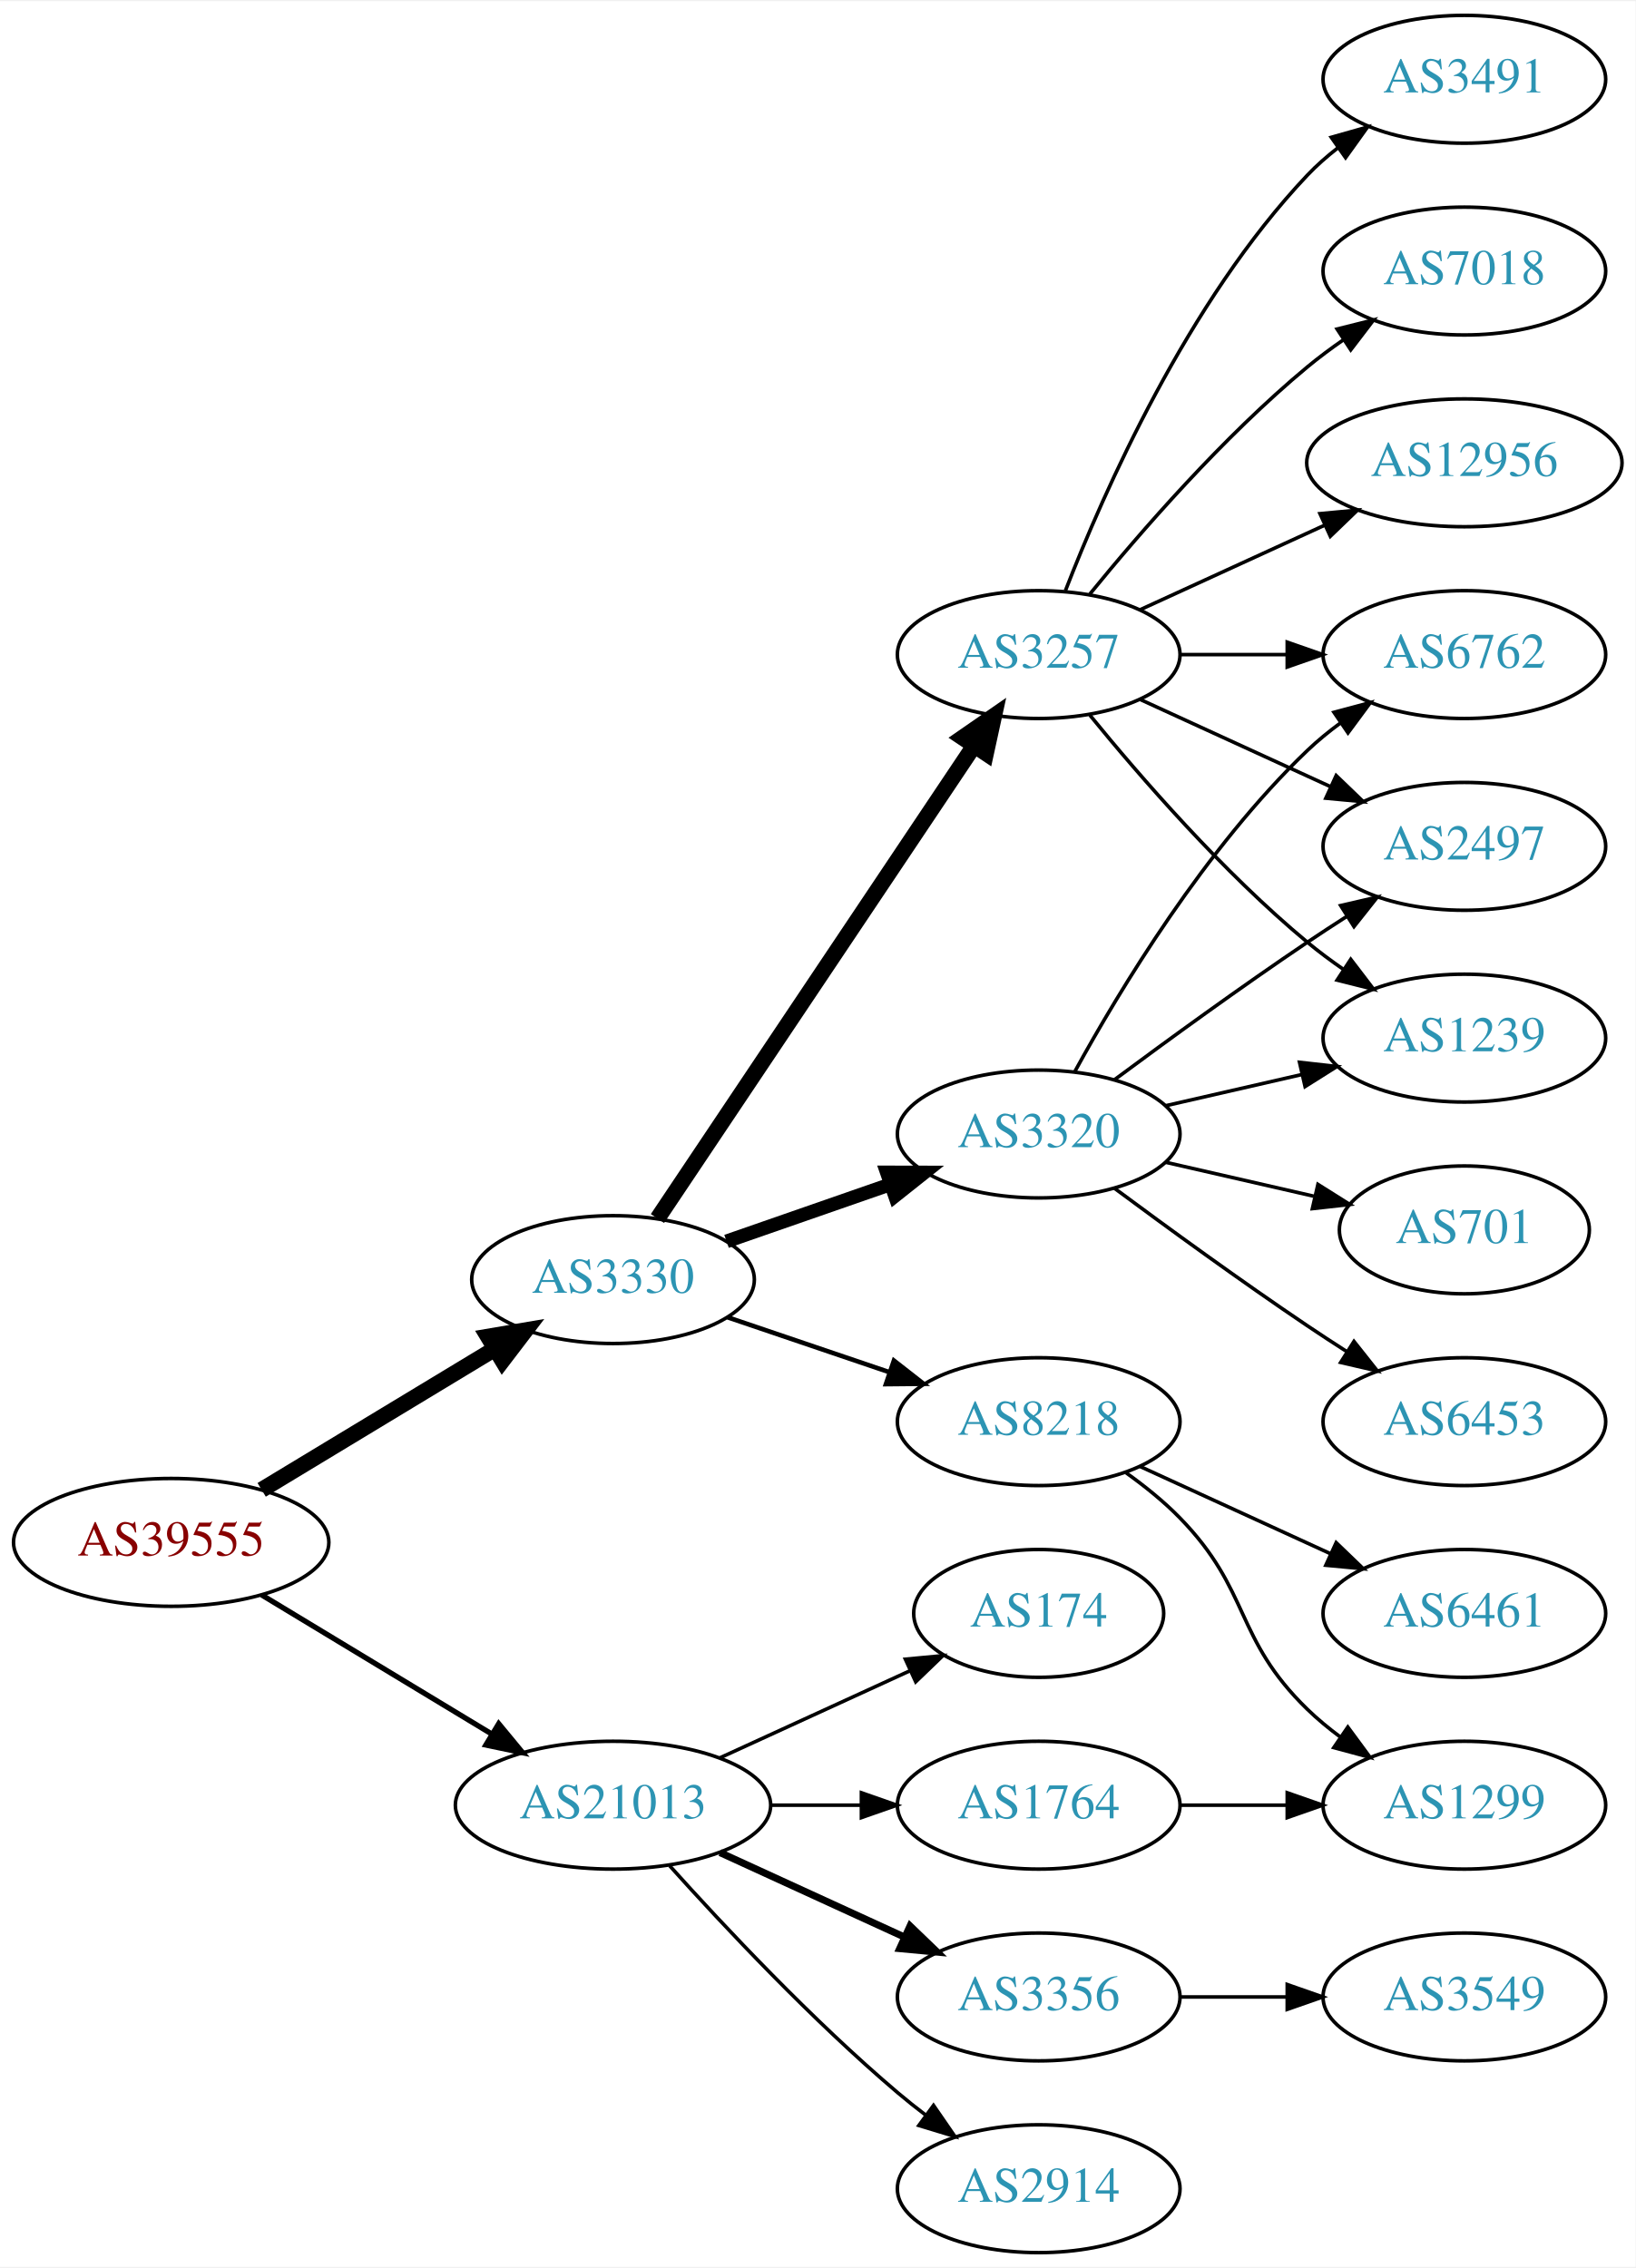
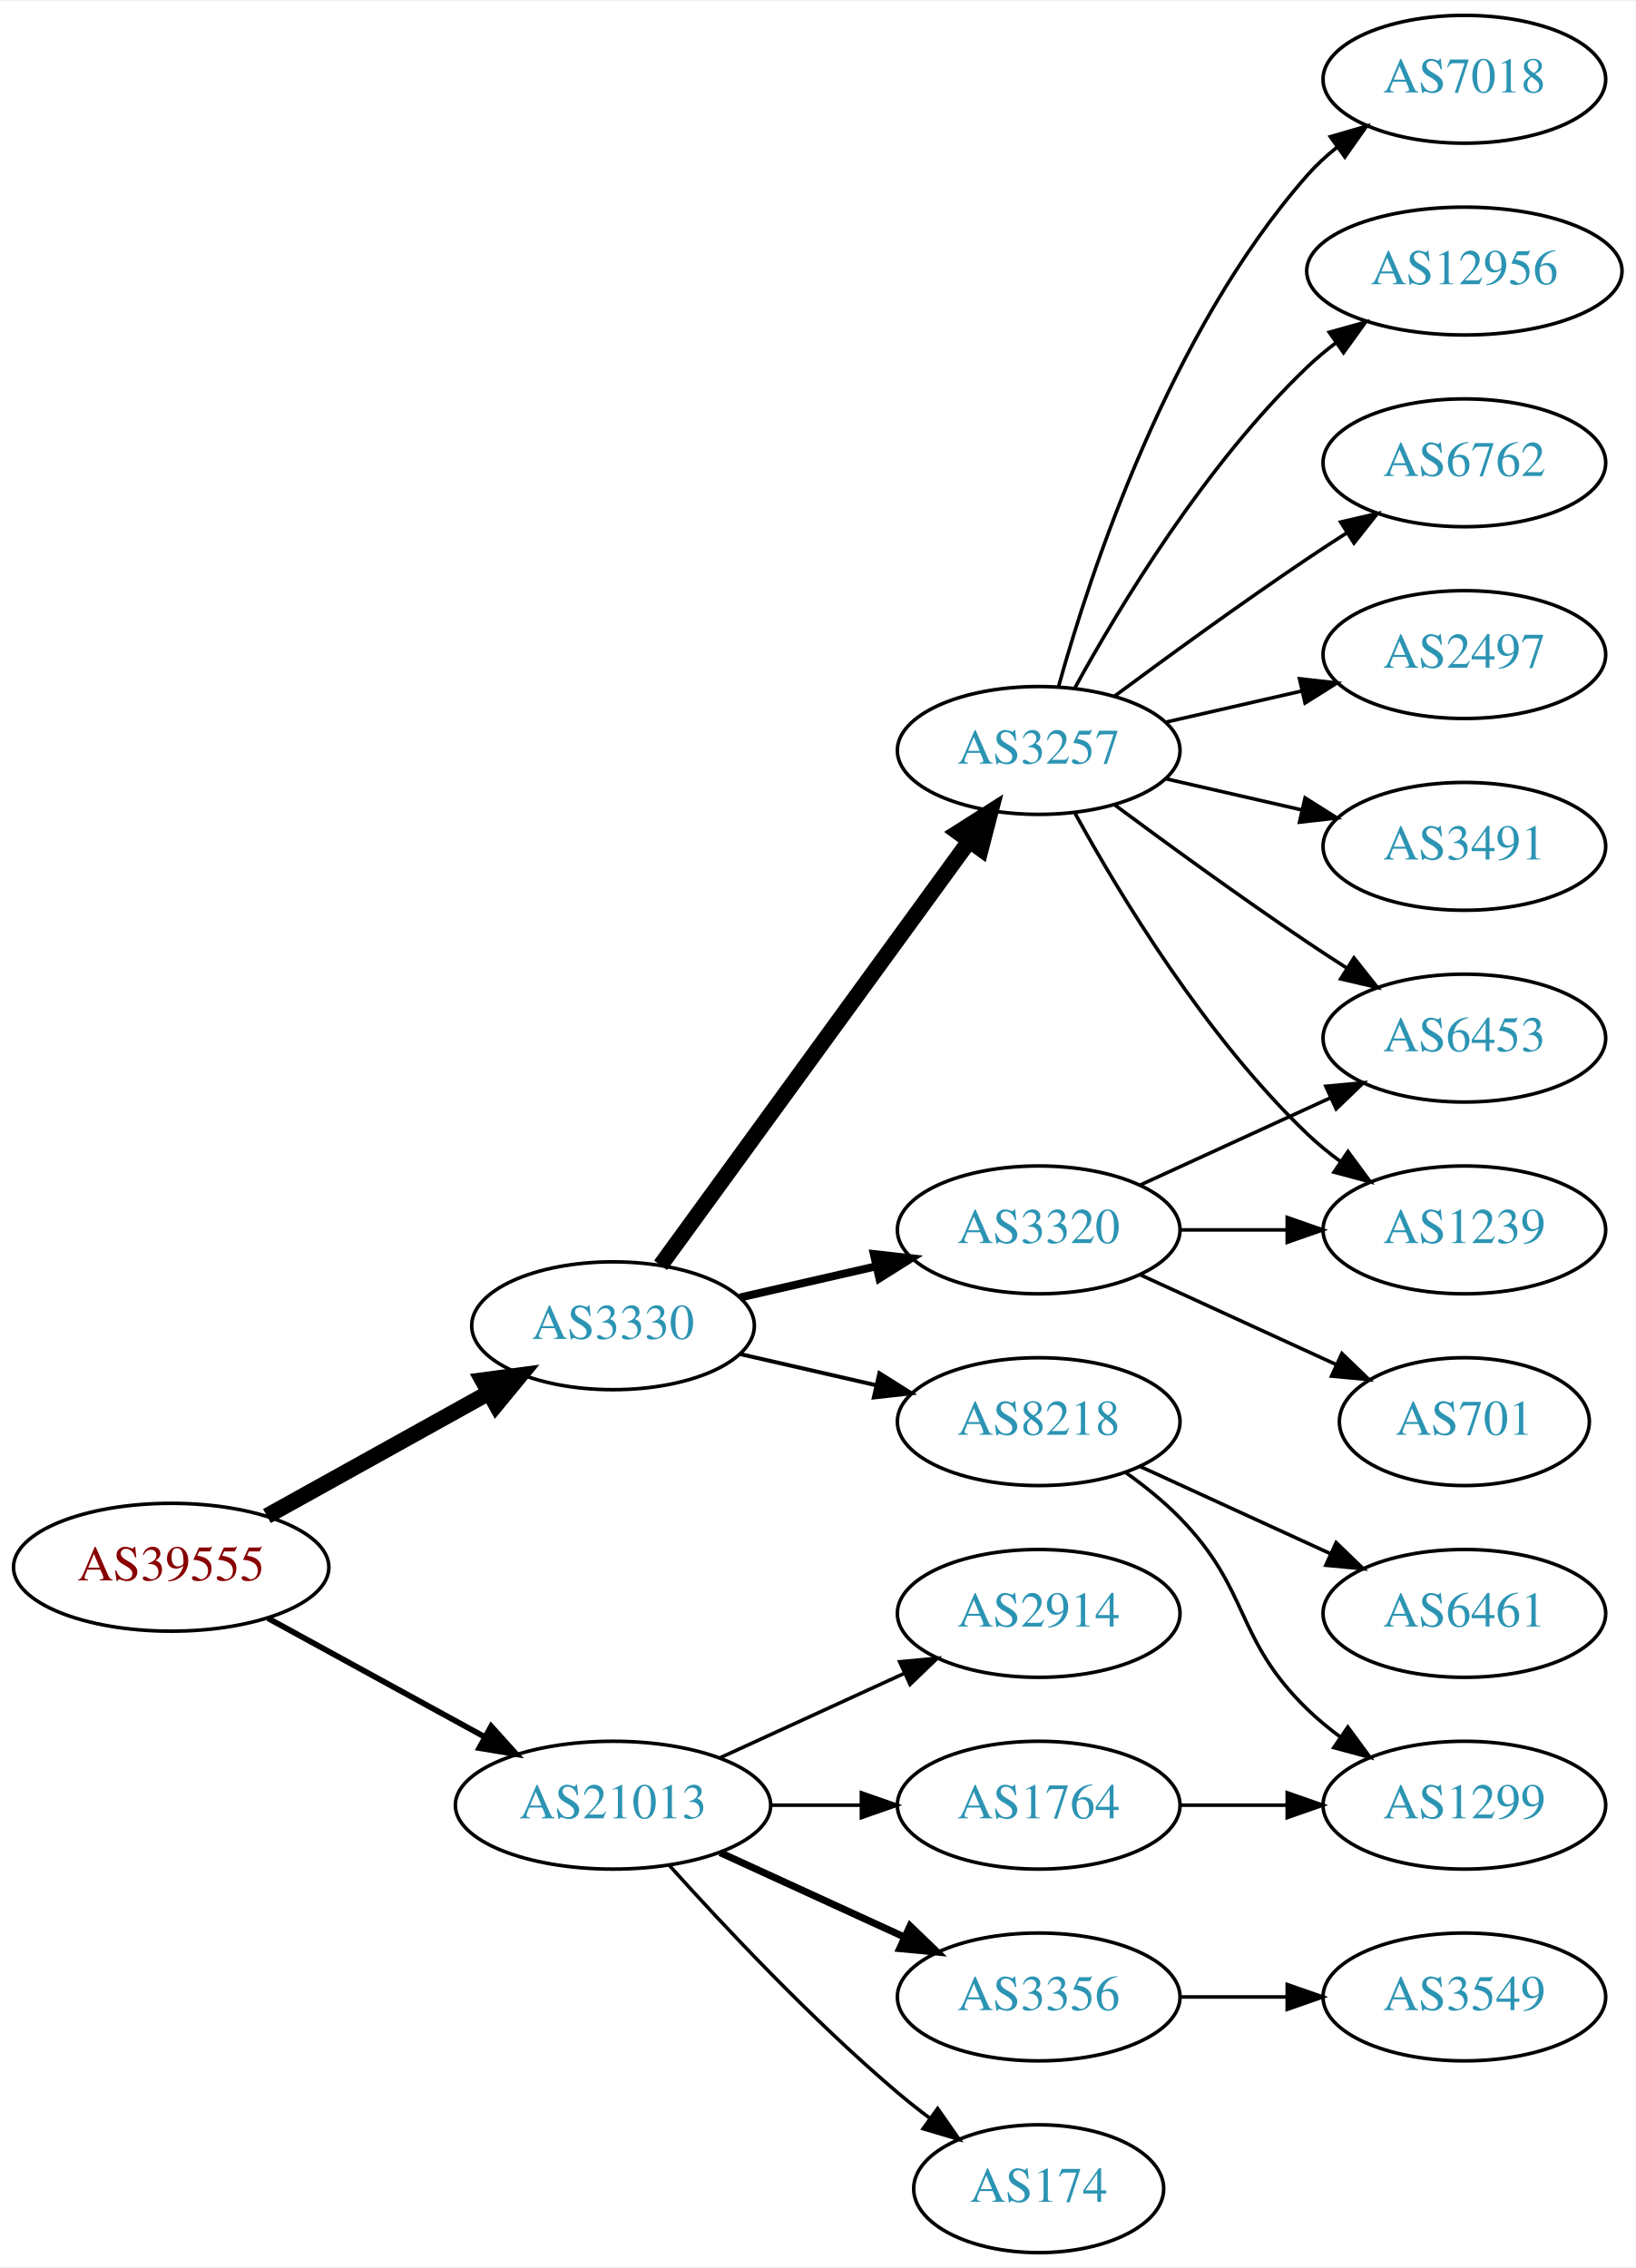
<svg xmlns="http://www.w3.org/2000/svg" xmlns:xlink="http://www.w3.org/1999/xlink" width="460pt" height="638pt" viewBox="0.00 0.00 460.47 638.00">
  <g id="graph0" class="graph" transform="scale(1 1) rotate(0) translate(4 634)">
    <polygon fill="white" stroke="none" points="-4,4 -4,-634 456.469,-634 456.469,4 -4,4" />
    <g id="node1" class="node">
      <g id="a_node1">
        <a xlink:href="/asn/39555" xlink:title="AS39555 ~ Stadtwerke Schwaz GmbH [AT]">
-           <ellipse fill="#ffffff" stroke="black" cx="44.196" cy="-200" rx="44.393" ry="18" />
-           <text text-anchor="middle" x="44.196" y="-196.3" font-family="Times,serif" font-size="14.00" fill="#880000">AS39555</text>
+           <ellipse fill="#ffffff" stroke="black" cx="44.196" cy="-193" rx="44.393" ry="18" />
+           <text text-anchor="middle" x="44.196" y="-189.3" font-family="Times,serif" font-size="14.00" fill="#880000">AS39555</text>
        </a>
      </g>
    </g>
    <g id="node2" class="node">
      <g id="a_node2">
        <a xlink:href="/asn/3330" xlink:title="AS3330 ~ Vienna, Austria [AT]">
-           <ellipse fill="#ffffff" stroke="black" cx="168.588" cy="-274" rx="39.794" ry="18" />
-           <text text-anchor="middle" x="168.588" y="-270.3" font-family="Times,serif" font-size="14.00" fill="#2c94b3">AS3330</text>
+           <ellipse fill="#ffffff" stroke="black" cx="168.588" cy="-261" rx="39.794" ry="18" />
+           <text text-anchor="middle" x="168.588" y="-257.3" font-family="Times,serif" font-size="14.00" fill="#2c94b3">AS3330</text>
        </a>
      </g>
    </g>
    <g id="edge1" class="edge">
-       <path fill="none" stroke="black" stroke-width="4.5" d="M69.67,-214.797C88.508,-226.187 114.713,-242.031 135.274,-254.462" />
-       <polygon fill="black" stroke="black" stroke-width="4.5" points="133.394,-257.927 143.989,-259.731 137.468,-251.188 133.394,-257.927" />
+       <path fill="none" stroke="black" stroke-width="4.5" d="M71.152,-207.421C89.325,-217.518 113.788,-231.109 133.527,-242.076" />
+       <polygon fill="black" stroke="black" stroke-width="4.5" points="131.853,-245.65 142.507,-247.065 135.677,-238.766 131.853,-245.65" />
    </g>
    <g id="node3" class="node">
      <g id="a_node3">
        <a xlink:href="/asn/21013" xlink:title="AS21013 ~ Wels, AT [AT]">
          <ellipse fill="#ffffff" stroke="black" cx="168.588" cy="-126" rx="44.393" ry="18" />
          <text text-anchor="middle" x="168.588" y="-122.3" font-family="Times,serif" font-size="14.00" fill="#2c94b3">AS21013</text>
        </a>
      </g>
    </g>
    <g id="edge2" class="edge">
-       <path fill="none" stroke="black" stroke-width="1.5" d="M69.67,-185.203C88.265,-173.96 114.038,-158.377 134.475,-146.021" />
-       <polygon fill="black" stroke="black" stroke-width="1.5" points="136.41,-148.941 143.157,-140.772 132.789,-142.95 136.41,-148.941" />
+       <path fill="none" stroke="black" stroke-width="1.607" d="M71.452,-178.627C89.279,-168.868 113.056,-155.852 132.503,-145.207" />
+       <polygon fill="black" stroke="black" stroke-width="1.607" points="134.284,-148.221 141.375,-140.349 130.923,-142.081 134.284,-148.221" />
    </g>
    <g id="node4" class="node">
      <g id="a_node4">
        <a xlink:href="/asn/3257" xlink:title="AS3257 ~ GTT [DE]">
-           <ellipse fill="#ffffff" stroke="black" cx="288.431" cy="-450" rx="39.794" ry="18" />
-           <text text-anchor="middle" x="288.431" y="-446.3" font-family="Times,serif" font-size="14.00" fill="#2c94b3">AS3257</text>
+           <ellipse fill="#ffffff" stroke="black" cx="288.431" cy="-423" rx="39.794" ry="18" />
+           <text text-anchor="middle" x="288.431" y="-419.3" font-family="Times,serif" font-size="14.00" fill="#2c94b3">AS3257</text>
        </a>
      </g>
    </g>
    <g id="edge3" class="edge">
-       <path fill="none" stroke="black" stroke-width="4.5" d="M181.102,-291.196C201.871,-322.214 245.708,-387.687 270.111,-424.132" />
-       <polygon fill="black" stroke="black" stroke-width="4.5" points="267.035,-426.615 275.87,-432.734 273.578,-422.234 267.035,-426.615" />
+       <path fill="none" stroke="black" stroke-width="4.5" d="M181.977,-278.031C202.699,-306.517 244.502,-363.985 268.79,-397.374" />
+       <polygon fill="black" stroke="black" stroke-width="4.5" points="265.787,-399.939 274.854,-405.71 272.155,-395.307 265.787,-399.939" />
    </g>
    <g id="node5" class="node">
      <g id="a_node5">
        <a xlink:href="/asn/3320" xlink:title="AS3320 ~ DTAG [DE]">
-           <ellipse fill="#ffffff" stroke="black" cx="288.431" cy="-315" rx="39.794" ry="18" />
-           <text text-anchor="middle" x="288.431" y="-311.3" font-family="Times,serif" font-size="14.00" fill="#2c94b3">AS3320</text>
+           <ellipse fill="#ffffff" stroke="black" cx="288.431" cy="-288" rx="39.794" ry="18" />
+           <text text-anchor="middle" x="288.431" y="-284.3" font-family="Times,serif" font-size="14.00" fill="#2c94b3">AS3320</text>
        </a>
      </g>
    </g>
    <g id="edge4" class="edge">
-       <path fill="none" stroke="black" stroke-width="3.857" d="M200.55,-284.772C214.647,-289.677 231.523,-295.548 246.636,-300.807" />
-       <polygon fill="black" stroke="black" stroke-width="3.857" points="245.672,-304.177 256.267,-304.157 247.972,-297.566 245.672,-304.177" />
+       <path fill="none" stroke="black" stroke-width="2.25" d="M204.308,-268.955C216.307,-271.704 229.928,-274.825 242.621,-277.733" />
+       <polygon fill="black" stroke="black" stroke-width="2.25" points="242.023,-281.187 252.552,-280.009 243.587,-274.364 242.023,-281.187" />
    </g>
    <g id="node6" class="node">
      <g id="a_node6">
        <a xlink:href="/asn/8218" xlink:title="AS8218 ~ legacy Neotelecoms [FR]">
          <ellipse fill="#ffffff" stroke="black" cx="288.431" cy="-234" rx="39.794" ry="18" />
          <text text-anchor="middle" x="288.431" y="-230.3" font-family="Times,serif" font-size="14.00" fill="#2c94b3">AS8218</text>
        </a>
      </g>
    </g>
    <g id="edge5" class="edge">
-       <path fill="none" stroke="black" stroke-width="1.286" d="M200.858,-263.386C214.842,-258.639 231.513,-252.981 246.475,-247.902" />
-       <polygon fill="black" stroke="black" stroke-width="1.286" points="247.67,-251.192 256.014,-244.664 245.42,-244.564 247.67,-251.192" />
+       <path fill="none" stroke="black" stroke-width="1.125" d="M204.308,-253.045C216.307,-250.296 229.928,-247.175 242.621,-244.267" />
+       <polygon fill="black" stroke="black" stroke-width="1.125" points="243.587,-247.636 252.552,-241.991 242.023,-240.813 243.587,-247.636" />
    </g>
    <g id="node17" class="node">
      <g id="a_node17">
-         <a xlink:href="/asn/2914" xlink:title="AS2914 ~ NTT America, Inc. [US]">
-           <ellipse fill="#ffffff" stroke="black" cx="288.431" cy="-18" rx="39.794" ry="18" />
-           <text text-anchor="middle" x="288.431" y="-14.3" font-family="Times,serif" font-size="14.00" fill="#2c94b3">AS2914</text>
-         </a>
-       </g>
-     </g>
-     <g id="edge19" class="edge">
-       <path fill="none" stroke="black" d="M184.521,-108.956C199.847,-91.903 224.782,-65.35 248.784,-45 251.281,-42.883 253.942,-40.768 256.653,-38.707" />
-       <polygon fill="black" stroke="black" points="258.819,-41.459 264.83,-32.734 254.69,-35.806 258.819,-41.459" />
+         <a xlink:href="/asn/174" xlink:title="AS174 ~ Cogent Communications [US]">
+           <ellipse fill="#ffffff" stroke="black" cx="288.431" cy="-18" rx="35.194" ry="18" />
+           <text text-anchor="middle" x="288.431" y="-14.3" font-family="Times,serif" font-size="14.00" fill="#2c94b3">AS174</text>
+         </a>
+       </g>
+     </g>
+     <g id="edge18" class="edge">
+       <path fill="none" stroke="black" d="M184.521,-108.956C199.847,-91.903 224.782,-65.35 248.784,-45 251.637,-42.582 254.702,-40.167 257.813,-37.831" />
+       <polygon fill="black" stroke="black" points="259.986,-40.578 266.041,-31.884 255.886,-34.905 259.986,-40.578" />
    </g>
    <g id="node18" class="node">
      <g id="a_node18">
+         <a xlink:href="/asn/1764" xlink:title="AS1764 ~ NEXTLAYER-AS [AT]">
+           <ellipse fill="#ffffff" stroke="black" cx="288.431" cy="-126" rx="39.794" ry="18" />
+           <text text-anchor="middle" x="288.431" y="-122.3" font-family="Times,serif" font-size="14.00" fill="#2c94b3">AS1764</text>
+         </a>
+       </g>
+     </g>
+     <g id="edge19" class="edge">
+       <path fill="none" stroke="black" d="M212.799,-126C221.112,-126 229.875,-126 238.357,-126" />
+       <polygon fill="black" stroke="black" points="238.516,-129.5 248.516,-126 238.516,-122.5 238.516,-129.5" />
+     </g>
+     <g id="node19" class="node">
+       <g id="a_node19">
        <a xlink:href="/asn/3356" xlink:title="AS3356 ~ Level 3 Parent, LLC [US]">
          <ellipse fill="#ffffff" stroke="black" cx="288.431" cy="-72" rx="39.794" ry="18" />
          <text text-anchor="middle" x="288.431" y="-68.3" font-family="Times,serif" font-size="14.00" fill="#2c94b3">AS3356</text>
        </a>
      </g>
    </g>
    <g id="edge20" class="edge">
      <path fill="none" stroke="black" stroke-width="2" d="M198.718,-112.652C214.329,-105.498 233.727,-96.609 250.399,-88.969" />
      <polygon fill="black" stroke="black" stroke-width="2" points="252.218,-91.986 259.851,-84.638 249.302,-85.622 252.218,-91.986" />
    </g>
-     <g id="node19" class="node">
-       <g id="a_node19">
-         <a xlink:href="/asn/174" xlink:title="AS174 ~ Cogent Communications [US]">
-           <ellipse fill="#ffffff" stroke="black" cx="288.431" cy="-180" rx="35.194" ry="18" />
-           <text text-anchor="middle" x="288.431" y="-176.3" font-family="Times,serif" font-size="14.00" fill="#2c94b3">AS174</text>
-         </a>
-       </g>
-     </g>
-     <g id="edge21" class="edge">
-       <path fill="none" stroke="black" d="M198.718,-139.348C214.935,-146.78 235.238,-156.083 252.327,-163.914" />
-       <polygon fill="black" stroke="black" points="250.895,-167.108 261.444,-168.092 253.811,-160.744 250.895,-167.108" />
-     </g>
    <g id="node20" class="node">
      <g id="a_node20">
-         <a xlink:href="/asn/1764" xlink:title="AS1764 ~ NEXTLAYER-AS [AT]">
-           <ellipse fill="#ffffff" stroke="black" cx="288.431" cy="-126" rx="39.794" ry="18" />
-           <text text-anchor="middle" x="288.431" y="-122.3" font-family="Times,serif" font-size="14.00" fill="#2c94b3">AS1764</text>
-         </a>
-       </g>
-     </g>
-     <g id="edge22" class="edge">
-       <path fill="none" stroke="black" d="M212.799,-126C221.112,-126 229.875,-126 238.357,-126" />
-       <polygon fill="black" stroke="black" points="238.516,-129.5 248.516,-126 238.516,-122.5 238.516,-129.5" />
+         <a xlink:href="/asn/2914" xlink:title="AS2914 ~ NTT America, Inc. [US]">
+           <ellipse fill="#ffffff" stroke="black" cx="288.431" cy="-180" rx="39.794" ry="18" />
+           <text text-anchor="middle" x="288.431" y="-176.3" font-family="Times,serif" font-size="14.00" fill="#2c94b3">AS2914</text>
+         </a>
+       </g>
+     </g>
+     <g id="edge21" class="edge">
+       <path fill="none" stroke="black" d="M198.718,-139.348C214.329,-146.502 233.727,-155.391 250.399,-163.03" />
+       <polygon fill="black" stroke="black" points="249.302,-166.378 259.851,-167.362 252.218,-160.014 249.302,-166.378" />
+     </g>
+     <g id="node7" class="node">
+       <g id="a_node7">
+         <a xlink:href="/asn/7018" xlink:title="AS7018 ~ AT&amp;T Services, Inc. [US]">
+           <ellipse fill="#ffffff" stroke="black" cx="408.273" cy="-612" rx="39.794" ry="18" />
+           <text text-anchor="middle" x="408.273" y="-608.3" font-family="Times,serif" font-size="14.00" fill="#2c94b3">AS7018</text>
+         </a>
+       </g>
+     </g>
+     <g id="edge6" class="edge">
+       <path fill="none" stroke="black" d="M294.004,-440.946C302.909,-472.995 325.194,-540.842 364.077,-585 366.561,-587.821 369.411,-590.449 372.437,-592.871" />
+       <polygon fill="black" stroke="black" points="370.554,-595.828 380.726,-598.791 374.622,-590.131 370.554,-595.828" />
+     </g>
+     <g id="node8" class="node">
+       <g id="a_node8">
+         <a xlink:href="/asn/6453" xlink:title="AS6453 ~ TATA COMMUNICATIONS (AMERICA) INC [US]">
+           <ellipse fill="#ffffff" stroke="black" cx="408.273" cy="-342" rx="39.794" ry="18" />
+           <text text-anchor="middle" x="408.273" y="-338.3" font-family="Times,serif" font-size="14.00" fill="#2c94b3">AS6453</text>
+         </a>
+       </g>
+     </g>
+     <g id="edge7" class="edge">
+       <path fill="none" stroke="black" d="M309.761,-407.723C324.623,-396.696 345.368,-381.593 364.077,-369 367.626,-366.611 371.377,-364.161 375.125,-361.758" />
+       <polygon fill="black" stroke="black" points="377.193,-364.591 383.774,-356.288 373.451,-358.675 377.193,-364.591" />
    </g>
    <g id="node9" class="node">
      <g id="a_node9">
-         <a xlink:href="/asn/6762" xlink:title="AS6762 ~ TELECOM ITALIA SPARKLE S.p.A. [IT]">
-           <ellipse fill="#ffffff" stroke="black" cx="408.273" cy="-450" rx="39.794" ry="18" />
-           <text text-anchor="middle" x="408.273" y="-446.3" font-family="Times,serif" font-size="14.00" fill="#2c94b3">AS6762</text>
-         </a>
-       </g>
-     </g>
-     <g id="edge13" class="edge">
-       <path fill="none" stroke="black" d="M328.343,-450C337.897,-450 348.246,-450 358.209,-450" />
-       <polygon fill="black" stroke="black" points="358.402,-453.5 368.402,-450 358.402,-446.5 358.402,-453.5" />
+         <a xlink:href="/asn/12956" xlink:title="AS12956 ~ TELXIUS [ES]">
+           <ellipse fill="#ffffff" stroke="black" cx="408.273" cy="-558" rx="44.393" ry="18" />
+           <text text-anchor="middle" x="408.273" y="-554.3" font-family="Times,serif" font-size="14.00" fill="#2c94b3">AS12956</text>
+         </a>
+       </g>
+     </g>
+     <g id="edge8" class="edge">
+       <path fill="none" stroke="black" d="M298.672,-440.713C311.218,-463.561 335.394,-503.611 364.077,-531 366.584,-533.393 369.335,-535.687 372.197,-537.855" />
+       <polygon fill="black" stroke="black" points="370.244,-540.759 380.448,-543.61 374.249,-535.018 370.244,-540.759" />
    </g>
    <g id="node10" class="node">
      <g id="a_node10">
-         <a xlink:href="/asn/2497" xlink:title="AS2497 ~ Internet Initiative Japan Inc. [JP]">
-           <ellipse fill="#ffffff" stroke="black" cx="408.273" cy="-396" rx="39.794" ry="18" />
-           <text text-anchor="middle" x="408.273" y="-392.3" font-family="Times,serif" font-size="14.00" fill="#2c94b3">AS2497</text>
-         </a>
-       </g>
-     </g>
-     <g id="edge17" class="edge">
-       <path fill="none" stroke="black" d="M317.06,-437.339C333.017,-430.027 353.287,-420.739 370.57,-412.819" />
-       <polygon fill="black" stroke="black" points="372.185,-415.929 379.818,-408.581 369.269,-409.565 372.185,-415.929" />
+         <a xlink:href="/asn/6762" xlink:title="AS6762 ~ TELECOM ITALIA SPARKLE S.p.A. [IT]">
+           <ellipse fill="#ffffff" stroke="black" cx="408.273" cy="-504" rx="39.794" ry="18" />
+           <text text-anchor="middle" x="408.273" y="-500.3" font-family="Times,serif" font-size="14.00" fill="#2c94b3">AS6762</text>
+         </a>
+       </g>
+     </g>
+     <g id="edge9" class="edge">
+       <path fill="none" stroke="black" d="M309.761,-438.277C324.623,-449.304 345.368,-464.407 364.077,-477 367.626,-479.389 371.377,-481.839 375.125,-484.242" />
+       <polygon fill="black" stroke="black" points="373.451,-487.325 383.774,-489.712 377.193,-481.409 373.451,-487.325" />
    </g>
    <g id="node11" class="node">
      <g id="a_node11">
+         <a xlink:href="/asn/2497" xlink:title="AS2497 ~ Internet Initiative Japan Inc. [JP]">
+           <ellipse fill="#ffffff" stroke="black" cx="408.273" cy="-450" rx="39.794" ry="18" />
+           <text text-anchor="middle" x="408.273" y="-446.3" font-family="Times,serif" font-size="14.00" fill="#2c94b3">AS2497</text>
+         </a>
+       </g>
+     </g>
+     <g id="edge10" class="edge">
+       <path fill="none" stroke="black" d="M324.15,-430.955C336.15,-433.704 349.771,-436.825 362.463,-439.733" />
+       <polygon fill="black" stroke="black" points="361.866,-443.187 372.395,-442.009 363.429,-436.364 361.866,-443.187" />
+     </g>
+     <g id="node12" class="node">
+       <g id="a_node12">
+         <a xlink:href="/asn/3491" xlink:title="AS3491 ~ PCCW Global, Inc. [US]">
+           <ellipse fill="#ffffff" stroke="black" cx="408.273" cy="-396" rx="39.794" ry="18" />
+           <text text-anchor="middle" x="408.273" y="-392.3" font-family="Times,serif" font-size="14.00" fill="#2c94b3">AS3491</text>
+         </a>
+       </g>
+     </g>
+     <g id="edge11" class="edge">
+       <path fill="none" stroke="black" d="M324.15,-415.045C336.15,-412.296 349.771,-409.175 362.463,-406.267" />
+       <polygon fill="black" stroke="black" points="363.429,-409.636 372.395,-403.991 361.866,-402.813 363.429,-409.636" />
+     </g>
+     <g id="node13" class="node">
+       <g id="a_node13">
        <a xlink:href="/asn/1239" xlink:title="AS1239 ~ Sprint [US]">
-           <ellipse fill="#ffffff" stroke="black" cx="408.273" cy="-342" rx="39.794" ry="18" />
-           <text text-anchor="middle" x="408.273" y="-338.3" font-family="Times,serif" font-size="14.00" fill="#2c94b3">AS1239</text>
-         </a>
-       </g>
-     </g>
-     <g id="edge16" class="edge">
-       <path fill="none" stroke="black" d="M302.85,-432.935C316.964,-415.625 340.379,-388.655 364.077,-369 367.294,-366.332 370.794,-363.73 374.365,-361.259" />
-       <polygon fill="black" stroke="black" points="376.288,-364.183 382.721,-355.764 372.442,-358.334 376.288,-364.183" />
+           <ellipse fill="#ffffff" stroke="black" cx="408.273" cy="-288" rx="39.794" ry="18" />
+           <text text-anchor="middle" x="408.273" y="-284.3" font-family="Times,serif" font-size="14.00" fill="#2c94b3">AS1239</text>
+         </a>
+       </g>
+     </g>
+     <g id="edge12" class="edge">
+       <path fill="none" stroke="black" d="M298.672,-405.287C311.218,-382.439 335.394,-342.389 364.077,-315 366.946,-312.261 370.134,-309.653 373.443,-307.215" />
+       <polygon fill="black" stroke="black" points="375.507,-310.044 381.803,-301.523 371.567,-304.258 375.507,-310.044" />
+     </g>
+     <g id="edge15" class="edge">
+       <path fill="none" stroke="black" d="M317.06,-300.661C333.017,-307.973 353.287,-317.261 370.57,-325.181" />
+       <polygon fill="black" stroke="black" points="369.269,-328.435 379.818,-329.419 372.185,-322.071 369.269,-328.435" />
+     </g>
+     <g id="edge13" class="edge">
+       <path fill="none" stroke="black" d="M328.343,-288C337.897,-288 348.246,-288 358.209,-288" />
+       <polygon fill="black" stroke="black" points="358.402,-291.5 368.402,-288 358.402,-284.5 358.402,-291.5" />
    </g>
    <g id="node14" class="node">
      <g id="a_node14">
-         <a xlink:href="/asn/3491" xlink:title="AS3491 ~ PCCW Global, Inc. [US]">
-           <ellipse fill="#ffffff" stroke="black" cx="408.273" cy="-612" rx="39.794" ry="18" />
-           <text text-anchor="middle" x="408.273" y="-608.3" font-family="Times,serif" font-size="14.00" fill="#2c94b3">AS3491</text>
+         <a xlink:href="/asn/701" xlink:title="AS701 ~ UUNET [US]">
+           <ellipse fill="#ffffff" stroke="black" cx="408.273" cy="-234" rx="35.194" ry="18" />
+           <text text-anchor="middle" x="408.273" y="-230.3" font-family="Times,serif" font-size="14.00" fill="#2c94b3">AS701</text>
        </a>
      </g>
    </g>
    <g id="edge14" class="edge">
-       <path fill="none" stroke="black" d="M295.954,-467.994C306.704,-495.728 330.362,-549.429 364.077,-585 366.663,-587.728 369.581,-590.294 372.649,-592.677" />
-       <polygon fill="black" stroke="black" points="370.803,-595.658 380.997,-598.543 374.827,-589.93 370.803,-595.658" />
+       <path fill="none" stroke="black" d="M317.06,-275.339C333.476,-267.817 354.457,-258.202 372.054,-250.139" />
+       <polygon fill="black" stroke="black" points="373.799,-253.189 381.432,-245.842 370.883,-246.826 373.799,-253.189" />
    </g>
    <g id="node15" class="node">
      <g id="a_node15">
-         <a xlink:href="/asn/7018" xlink:title="AS7018 ~ AT&amp;T Services, Inc. [US]">
-           <ellipse fill="#ffffff" stroke="black" cx="408.273" cy="-558" rx="39.794" ry="18" />
-           <text text-anchor="middle" x="408.273" y="-554.3" font-family="Times,serif" font-size="14.00" fill="#2c94b3">AS7018</text>
-         </a>
-       </g>
-     </g>
-     <g id="edge15" class="edge">
-       <path fill="none" stroke="black" d="M302.85,-467.065C316.964,-484.375 340.379,-511.345 364.077,-531 367.294,-533.668 370.794,-536.27 374.365,-538.741" />
-       <polygon fill="black" stroke="black" points="372.442,-541.666 382.721,-544.236 376.288,-535.817 372.442,-541.666" />
+         <a xlink:href="/asn/6461" xlink:title="AS6461 ~ Zayo Bandwidth [US]">
+           <ellipse fill="#ffffff" stroke="black" cx="408.273" cy="-180" rx="39.794" ry="18" />
+           <text text-anchor="middle" x="408.273" y="-176.3" font-family="Times,serif" font-size="14.00" fill="#2c94b3">AS6461</text>
+         </a>
+       </g>
+     </g>
+     <g id="edge16" class="edge">
+       <path fill="none" stroke="black" d="M317.06,-221.339C333.017,-214.027 353.287,-204.739 370.57,-196.819" />
+       <polygon fill="black" stroke="black" points="372.185,-199.929 379.818,-192.581 369.269,-193.565 372.185,-199.929" />
    </g>
    <g id="node16" class="node">
      <g id="a_node16">
-         <a xlink:href="/asn/12956" xlink:title="AS12956 ~ TELXIUS [ES]">
-           <ellipse fill="#ffffff" stroke="black" cx="408.273" cy="-504" rx="44.393" ry="18" />
-           <text text-anchor="middle" x="408.273" y="-500.3" font-family="Times,serif" font-size="14.00" fill="#2c94b3">AS12956</text>
-         </a>
-       </g>
-     </g>
-     <g id="edge18" class="edge">
-       <path fill="none" stroke="black" d="M317.06,-462.661C332.557,-469.762 352.124,-478.728 369.071,-486.494" />
-       <polygon fill="black" stroke="black" points="367.624,-489.681 378.173,-490.665 370.54,-483.317 367.624,-489.681" />
-     </g>
-     <g id="node7" class="node">
-       <g id="a_node7">
-         <a xlink:href="/asn/6453" xlink:title="AS6453 ~ TATA COMMUNICATIONS (AMERICA) INC [US]">
-           <ellipse fill="#ffffff" stroke="black" cx="408.273" cy="-234" rx="39.794" ry="18" />
-           <text text-anchor="middle" x="408.273" y="-230.3" font-family="Times,serif" font-size="14.00" fill="#2c94b3">AS6453</text>
-         </a>
-       </g>
-     </g>
-     <g id="edge6" class="edge">
-       <path fill="none" stroke="black" d="M309.761,-299.723C324.623,-288.696 345.368,-273.593 364.077,-261 367.626,-258.611 371.377,-256.161 375.125,-253.758" />
-       <polygon fill="black" stroke="black" points="377.193,-256.591 383.774,-248.288 373.451,-250.675 377.193,-256.591" />
-     </g>
-     <g id="node8" class="node">
-       <g id="a_node8">
-         <a xlink:href="/asn/701" xlink:title="AS701 ~ UUNET [US]">
-           <ellipse fill="#ffffff" stroke="black" cx="408.273" cy="-288" rx="35.194" ry="18" />
-           <text text-anchor="middle" x="408.273" y="-284.3" font-family="Times,serif" font-size="14.00" fill="#2c94b3">AS701</text>
-         </a>
-       </g>
-     </g>
-     <g id="edge7" class="edge">
-       <path fill="none" stroke="black" d="M324.15,-307.045C337.243,-304.045 352.265,-300.604 365.906,-297.478" />
-       <polygon fill="black" stroke="black" points="367.047,-300.807 376.013,-295.162 365.484,-293.984 367.047,-300.807" />
-     </g>
-     <g id="edge8" class="edge">
-       <path fill="none" stroke="black" d="M298.672,-332.713C311.218,-355.561 335.394,-395.611 364.077,-423 366.946,-425.739 370.134,-428.347 373.443,-430.785" />
-       <polygon fill="black" stroke="black" points="371.567,-433.742 381.803,-436.477 375.507,-427.956 371.567,-433.742" />
-     </g>
-     <g id="edge9" class="edge">
-       <path fill="none" stroke="black" d="M309.761,-330.277C324.623,-341.304 345.368,-356.407 364.077,-369 367.626,-371.389 371.377,-373.839 375.125,-376.242" />
-       <polygon fill="black" stroke="black" points="373.451,-379.325 383.774,-381.712 377.193,-373.409 373.451,-379.325" />
-     </g>
-     <g id="edge10" class="edge">
-       <path fill="none" stroke="black" d="M324.15,-322.955C336.15,-325.704 349.771,-328.825 362.463,-331.733" />
-       <polygon fill="black" stroke="black" points="361.866,-335.187 372.395,-334.009 363.429,-328.364 361.866,-335.187" />
-     </g>
-     <g id="node12" class="node">
-       <g id="a_node12">
        <a xlink:href="/asn/1299" xlink:title="AS1299 ~ Telia Carrier [EU]">
          <ellipse fill="#ffffff" stroke="black" cx="408.273" cy="-126" rx="39.794" ry="18" />
          <text text-anchor="middle" x="408.273" y="-122.3" font-family="Times,serif" font-size="14.00" fill="#2c94b3">AS1299</text>
        </a>
      </g>
    </g>
-     <g id="edge11" class="edge">
+     <g id="edge17" class="edge">
      <path fill="none" stroke="black" d="M313.025,-219.611C318.281,-215.852 323.613,-211.563 328.077,-207 348.25,-186.383 343.384,-173.094 364.077,-153 366.922,-150.237 370.096,-147.614 373.396,-145.166" />
      <polygon fill="black" stroke="black" points="375.462,-147.994 381.744,-139.462 371.513,-142.214 375.462,-147.994" />
    </g>
-     <g id="node13" class="node">
-       <g id="a_node13">
-         <a xlink:href="/asn/6461" xlink:title="AS6461 ~ Zayo Bandwidth [US]">
-           <ellipse fill="#ffffff" stroke="black" cx="408.273" cy="-180" rx="39.794" ry="18" />
-           <text text-anchor="middle" x="408.273" y="-176.3" font-family="Times,serif" font-size="14.00" fill="#2c94b3">AS6461</text>
-         </a>
-       </g>
-     </g>
-     <g id="edge12" class="edge">
-       <path fill="none" stroke="black" d="M317.06,-221.339C333.017,-214.027 353.287,-204.739 370.57,-196.819" />
-       <polygon fill="black" stroke="black" points="372.185,-199.929 379.818,-192.581 369.269,-193.565 372.185,-199.929" />
+     <g id="edge22" class="edge">
+       <path fill="none" stroke="black" d="M328.343,-126C337.897,-126 348.246,-126 358.209,-126" />
+       <polygon fill="black" stroke="black" points="358.402,-129.5 368.402,-126 358.402,-122.5 358.402,-129.5" />
    </g>
    <g id="node21" class="node">
      <g id="a_node21">
        <a xlink:href="/asn/3549" xlink:title="AS3549 ~ Level 3 Parent, LLC [US]">
          <ellipse fill="#ffffff" stroke="black" cx="408.273" cy="-72" rx="39.794" ry="18" />
          <text text-anchor="middle" x="408.273" y="-68.3" font-family="Times,serif" font-size="14.00" fill="#2c94b3">AS3549</text>
        </a>
      </g>
    </g>
    <g id="edge23" class="edge">
      <path fill="none" stroke="black" d="M328.343,-72C337.897,-72 348.246,-72 358.209,-72" />
      <polygon fill="black" stroke="black" points="358.402,-75.5 368.402,-72 358.402,-68.5 358.402,-75.5" />
    </g>
-     <g id="edge24" class="edge">
-       <path fill="none" stroke="black" d="M328.343,-126C337.897,-126 348.246,-126 358.209,-126" />
-       <polygon fill="black" stroke="black" points="358.402,-129.5 368.402,-126 358.402,-122.5 358.402,-129.5" />
-     </g>
  </g>
</svg>
